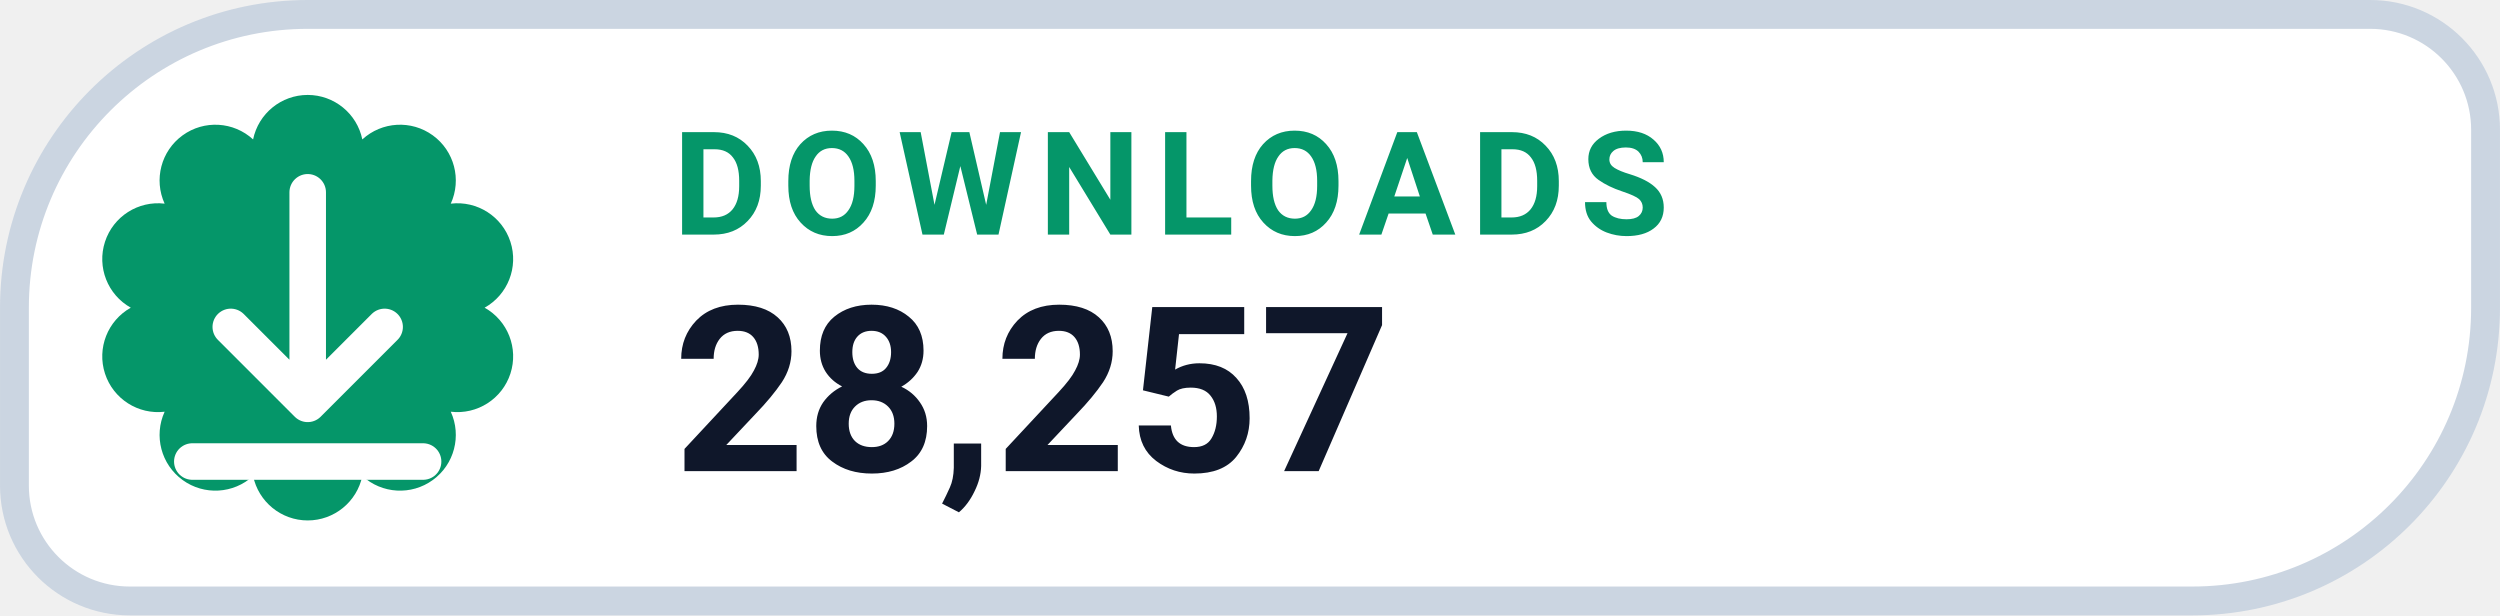
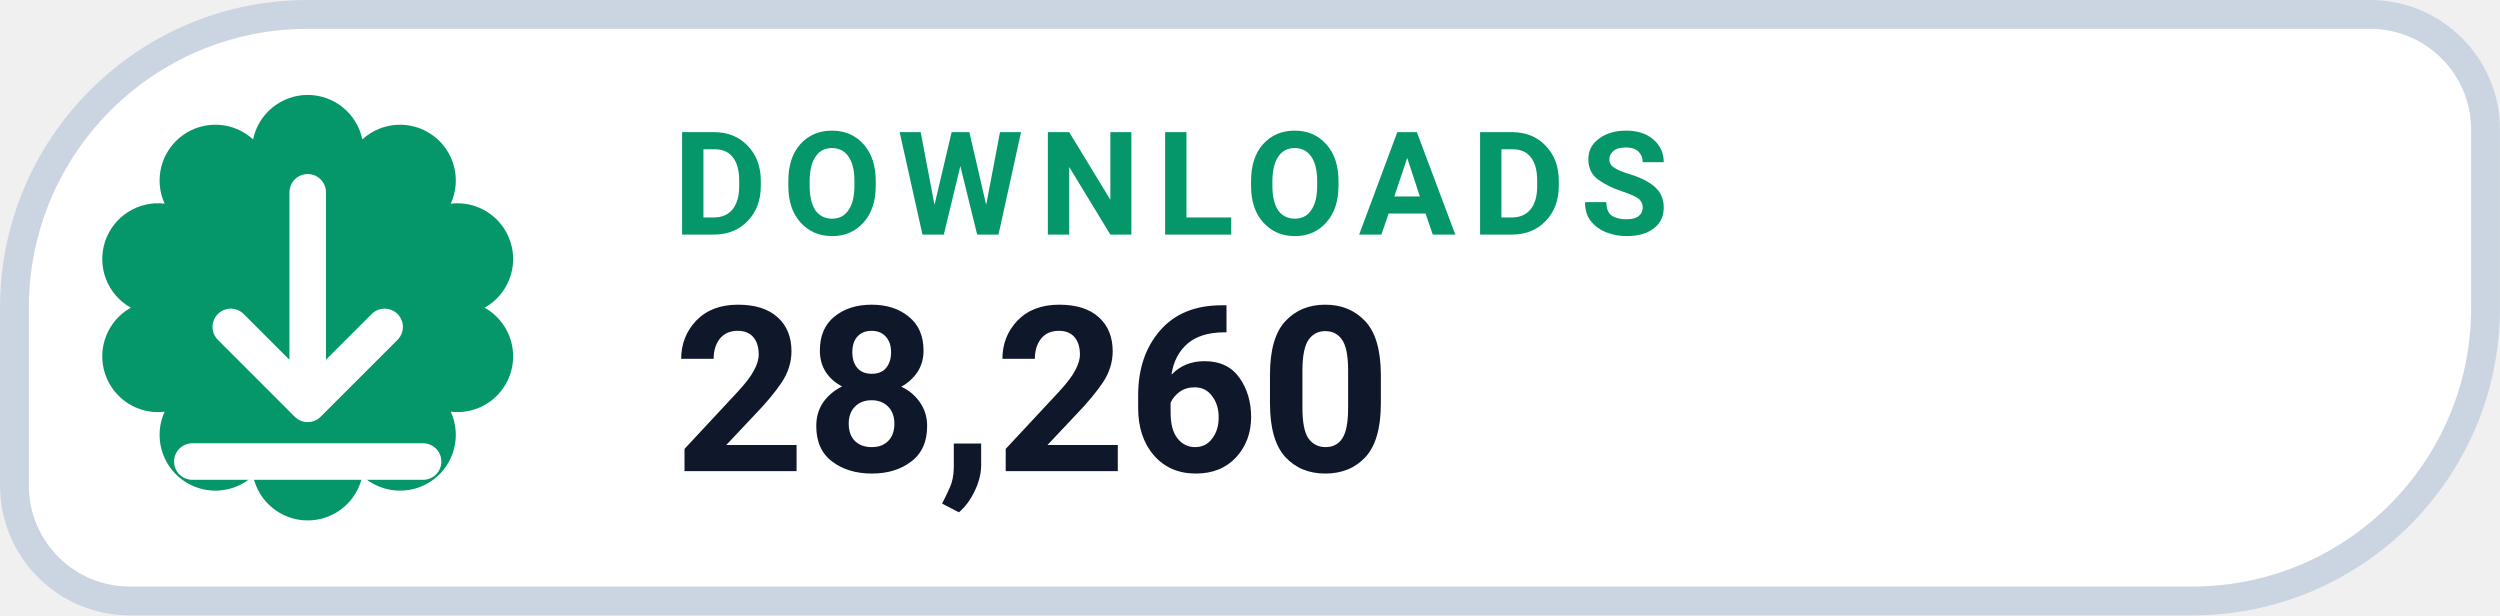
- <svg xmlns="http://www.w3.org/2000/svg" width="126" height="31.015" viewBox="0 0 130 32" role="img" aria-label="DOWNLOADS 28,257">
+ <svg xmlns="http://www.w3.org/2000/svg" width="126" height="31.015" viewBox="0 0 130 32" role="img" aria-label="DOWNLOADS 28,260">
  <path d="M 16.00 0.75 H 123.25 A 6.00 6.00 0 0 1 129.25 6.75 V 16.00 A 15.25 15.25 0 0 1 114.00 31.25 H 6.75 A 6.00 6.00 0 0 1 0.75 25.25 V 16.00 A 15.25 15.25 0 0 1 16.00 0.75 Z" fill="#FFFFFF" stroke="#CBD5E1" stroke-width="1.5" />
  <path d="M 13.16 7.25 A 2.90 2.90 0 0 1 18.84 7.25 A 2.90 2.90 0 0 1 23.44 10.59 A 2.90 2.90 0 0 1 25.20 16.00 A 2.90 2.90 0 0 1 23.44 21.41 A 2.90 2.90 0 0 1 18.84 24.75 A 2.90 2.90 0 0 1 13.16 24.75 A 2.90 2.90 0 0 1 8.56 21.41 A 2.90 2.90 0 0 1 6.80 16.00 A 2.90 2.90 0 0 1 8.56 10.59 A 2.90 2.90 0 0 1 13.16 7.25 Z" fill="#059669" />
  <g transform="translate(16 16)" style="color:#FFFFFF;">
    <path d="M0 -6 v11 m0 0 l4 -4 m-4 4 l-4 -4 M-6 8 h12" fill="none" stroke="currentColor" stroke-width="1.9" stroke-linecap="round" stroke-linejoin="round" />
  </g>
  <text x="35" y="12.2" fill="#059669" font-family="-apple-system,BlinkMacSystemFont,'Segoe UI',Roboto,Helvetica,Arial,sans-serif" font-size="7.5" font-weight="700" letter-spacing=".8">DOWNLOADS</text>
-   <text x="35" y="24.5" fill="#0F172A" font-family="-apple-system,BlinkMacSystemFont,'Segoe UI',Roboto,Helvetica,Arial,sans-serif" font-size="12" font-weight="750">28,257</text>
+   <text x="35" y="24.5" fill="#0F172A" font-family="-apple-system,BlinkMacSystemFont,'Segoe UI',Roboto,Helvetica,Arial,sans-serif" font-size="12" font-weight="750">28,260</text>
</svg>
